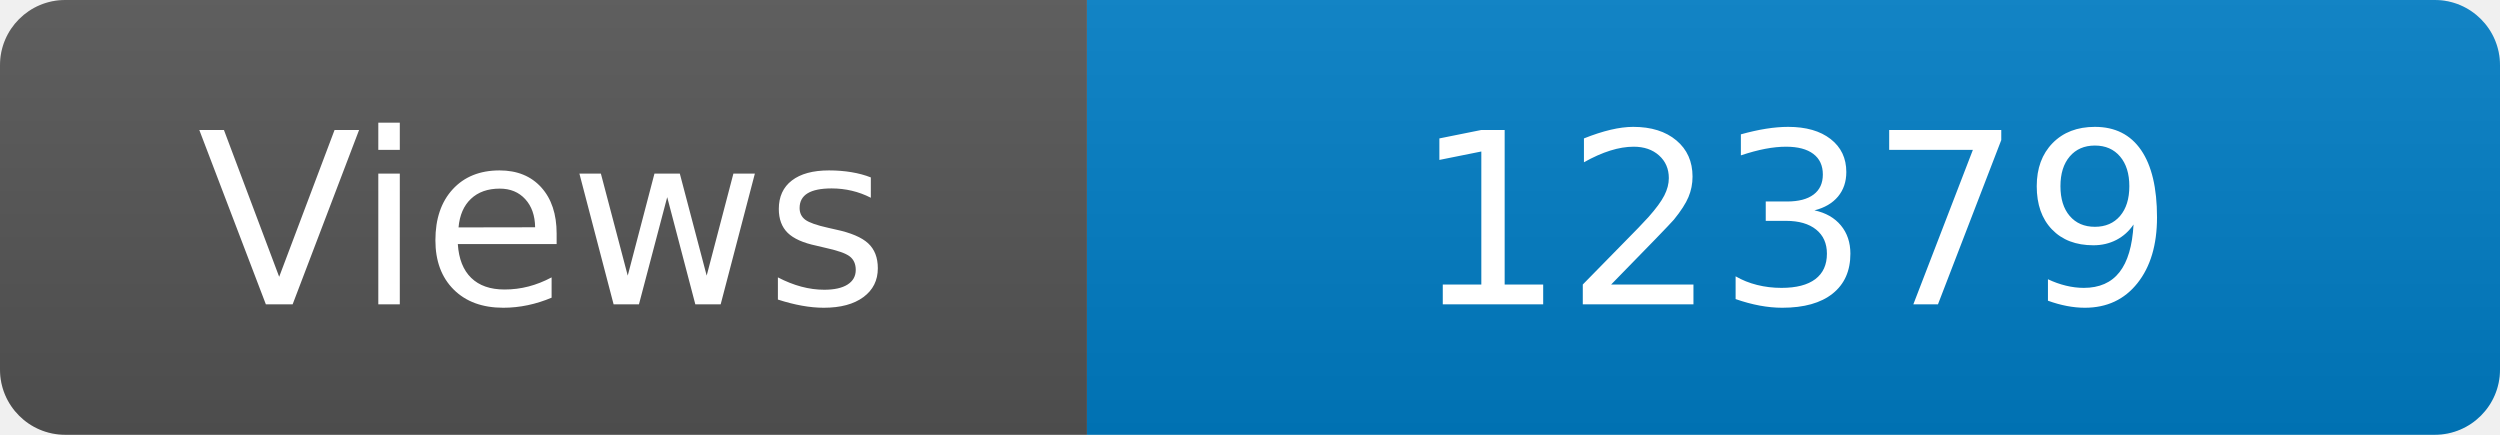
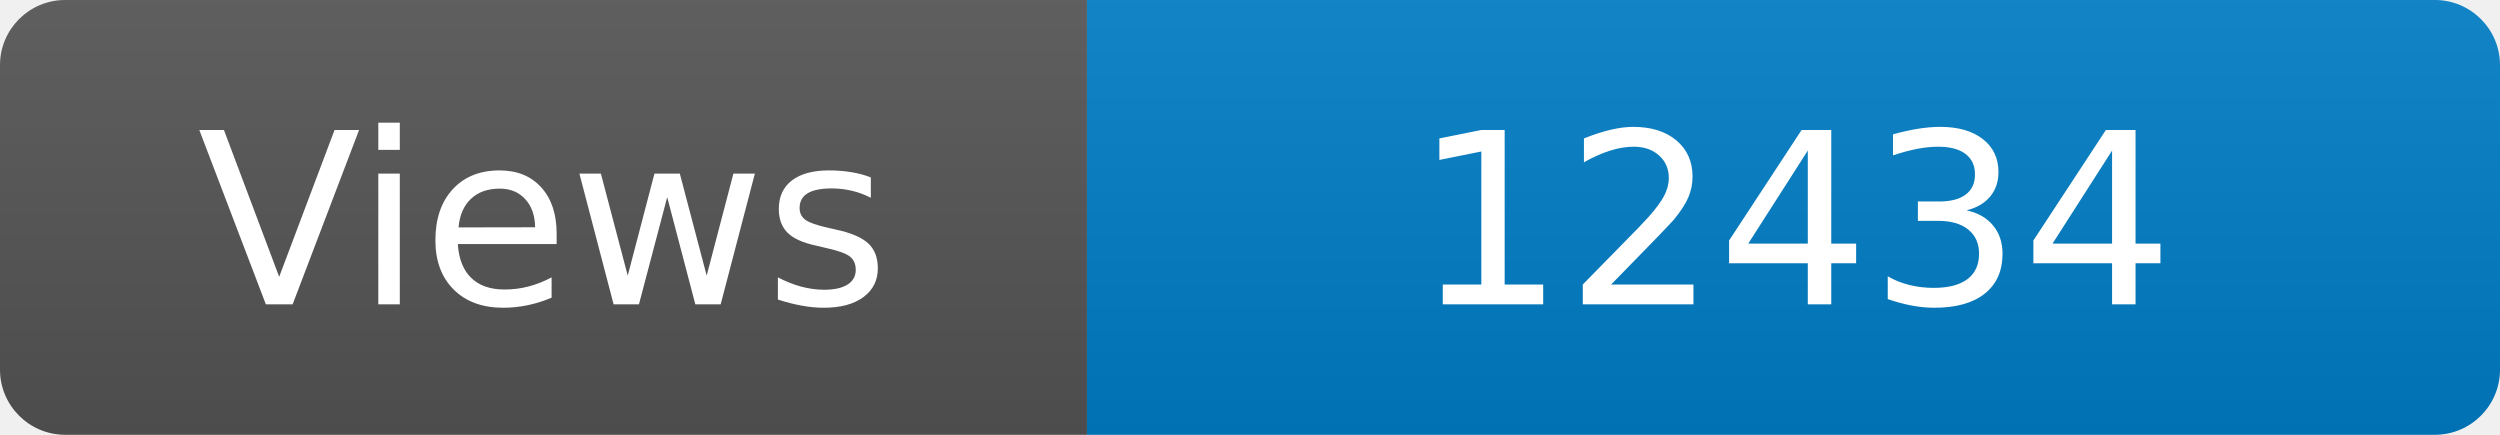
<svg xmlns="http://www.w3.org/2000/svg" width="115" height="20" role="img" aria-label="Maintained?: yes">
  <linearGradient id="s" x2="0" y2="100%">
    <stop offset="0" stop-color="#bbb" stop-opacity=".1" />
    <stop offset="1" stop-opacity=".1" />
  </linearGradient>
  <clipPath id="r">
    <rect width="115" height="20" rx="3" fill="#fff" />
  </clipPath>
  <g clip-path="url(#r)">
    <rect width="50" height="20" fill="#555" />
    <rect x="50" width="160" height="20" fill="#007ec6" />
    <rect width="115" height="20" fill="url(#s)" />
  </g>
  <g fill="#fff" text-anchor="middle" font-family="Verdana,Geneva,DejaVu Sans,sans-serif" font-size="110">
    <text x="250" y="140" transform="scale(.1)" fill="#fff">Views</text>
-     <text x="825" y="140" transform="scale(.1)" fill="#fff">12379</text>
+     <text x="825" y="140" transform="scale(.1)" fill="#fff">12434</text>
  </g>
</svg>
